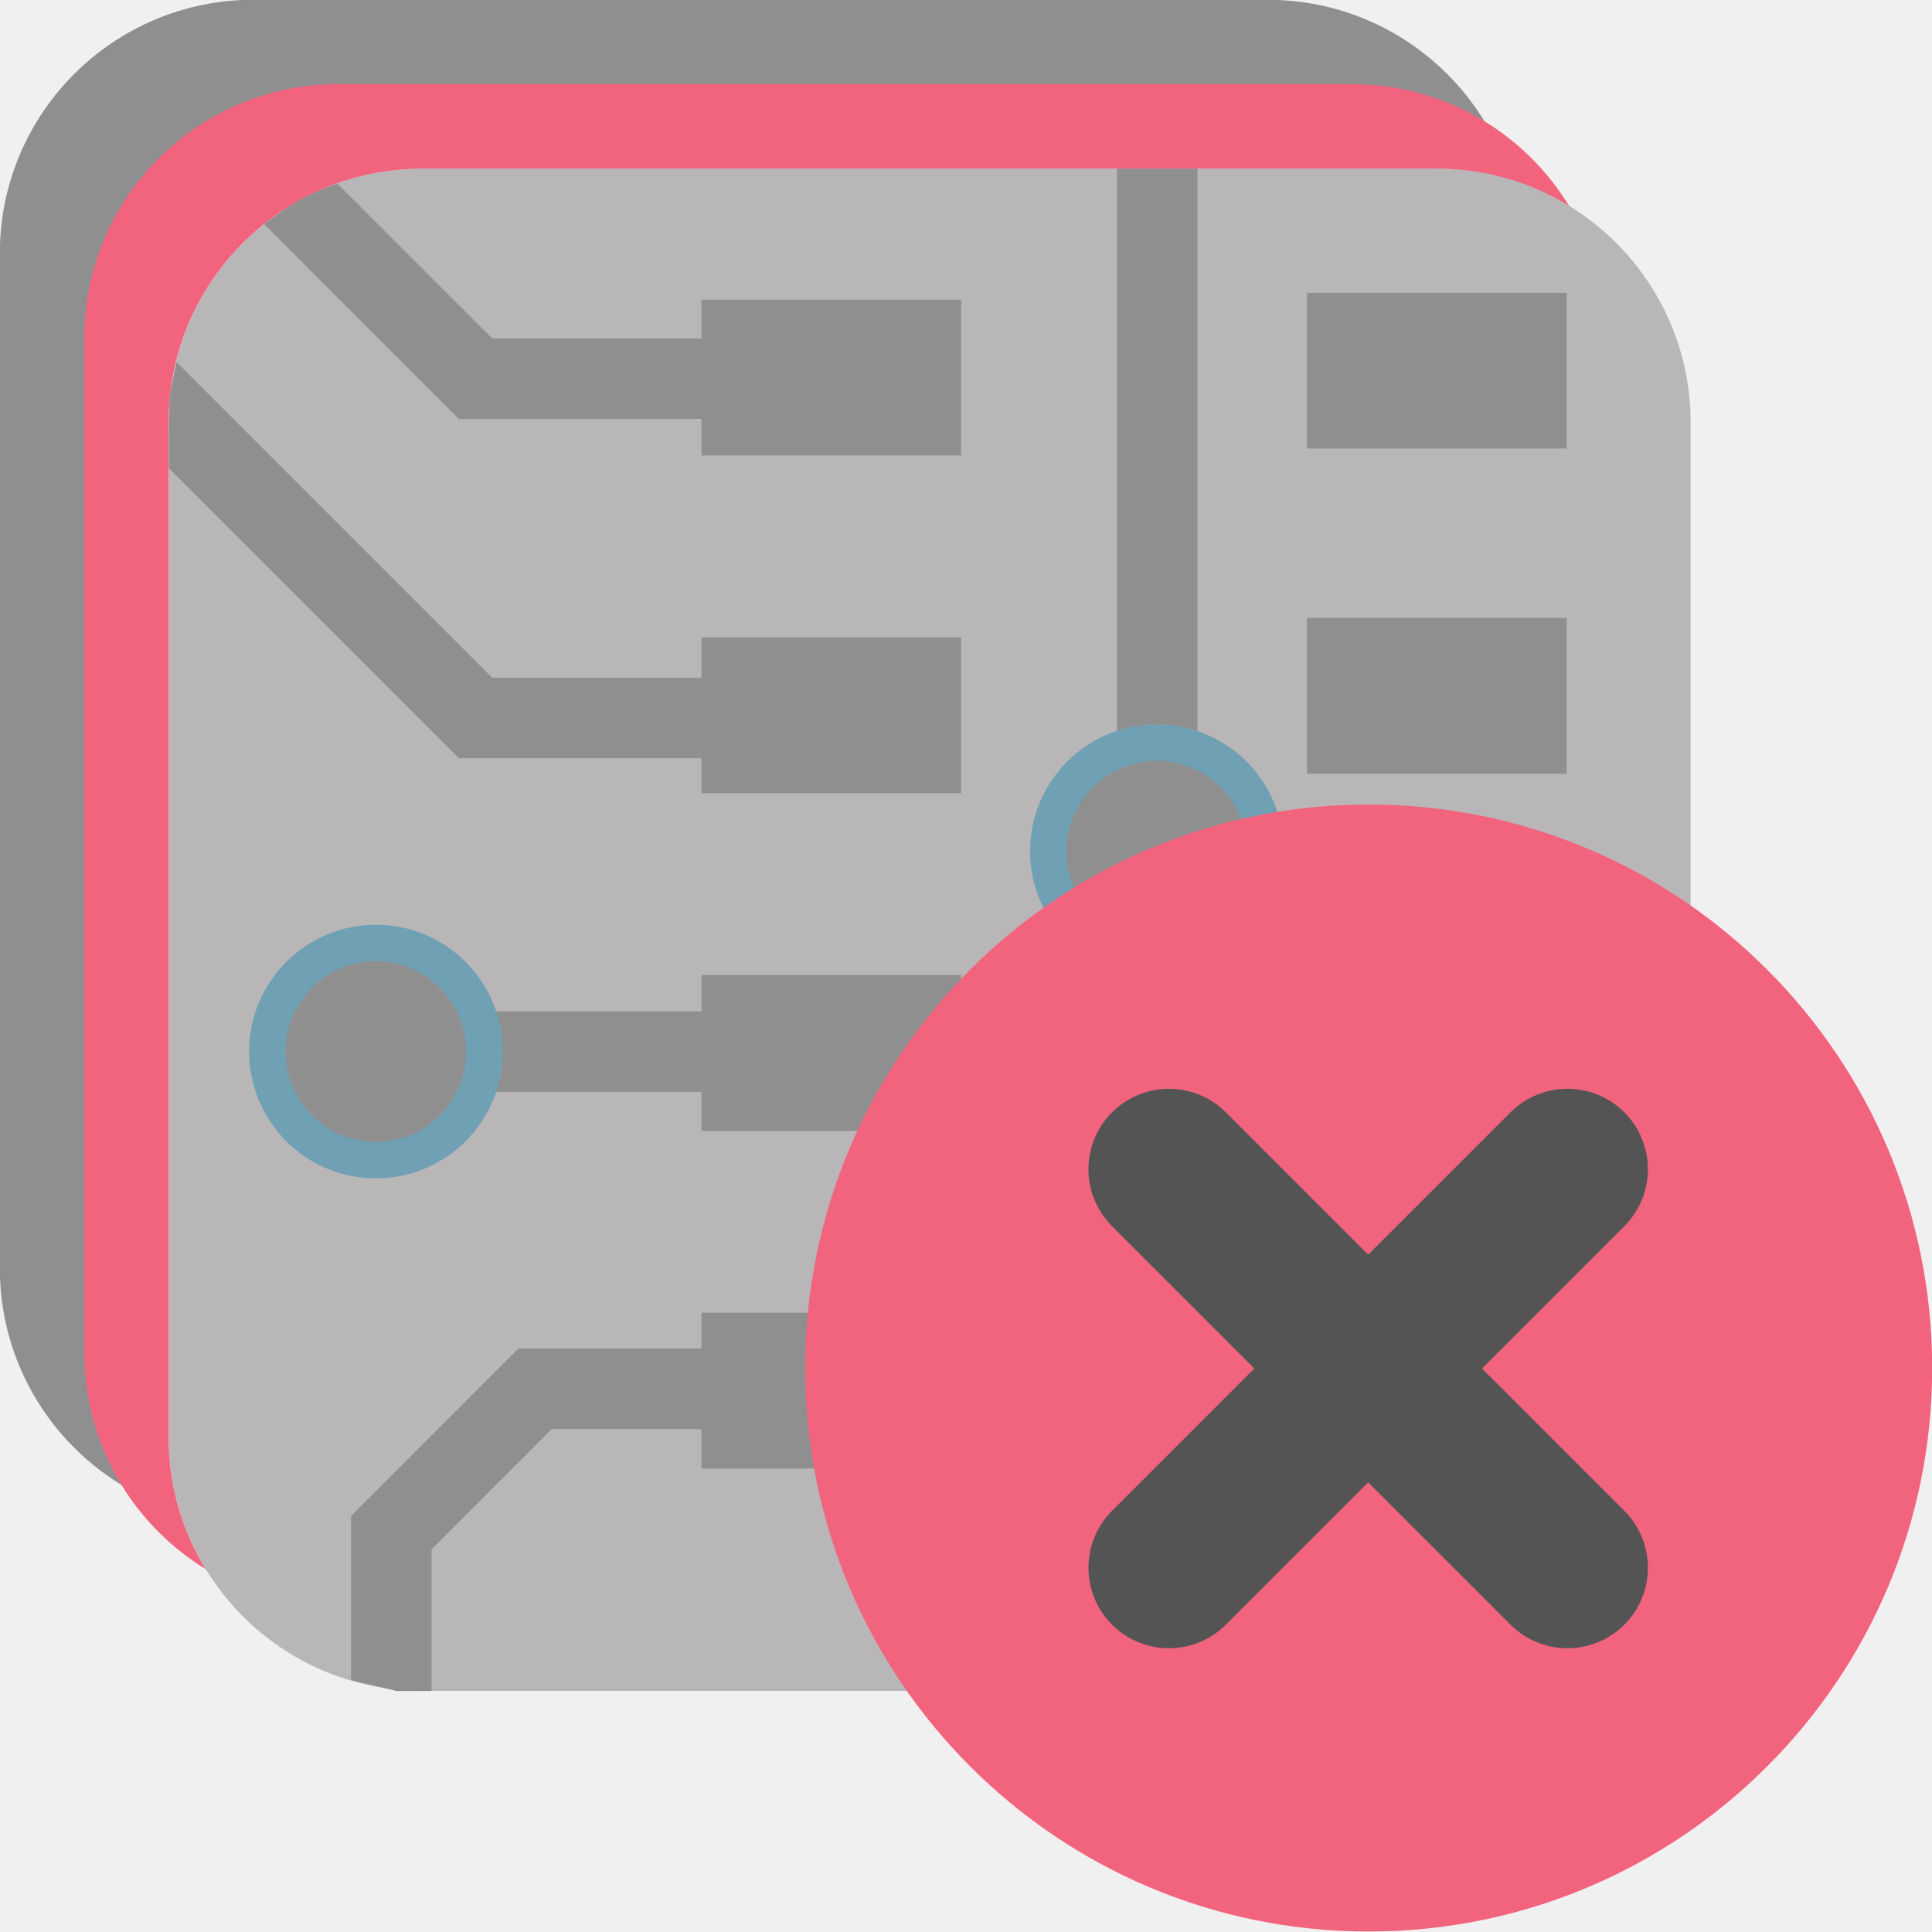
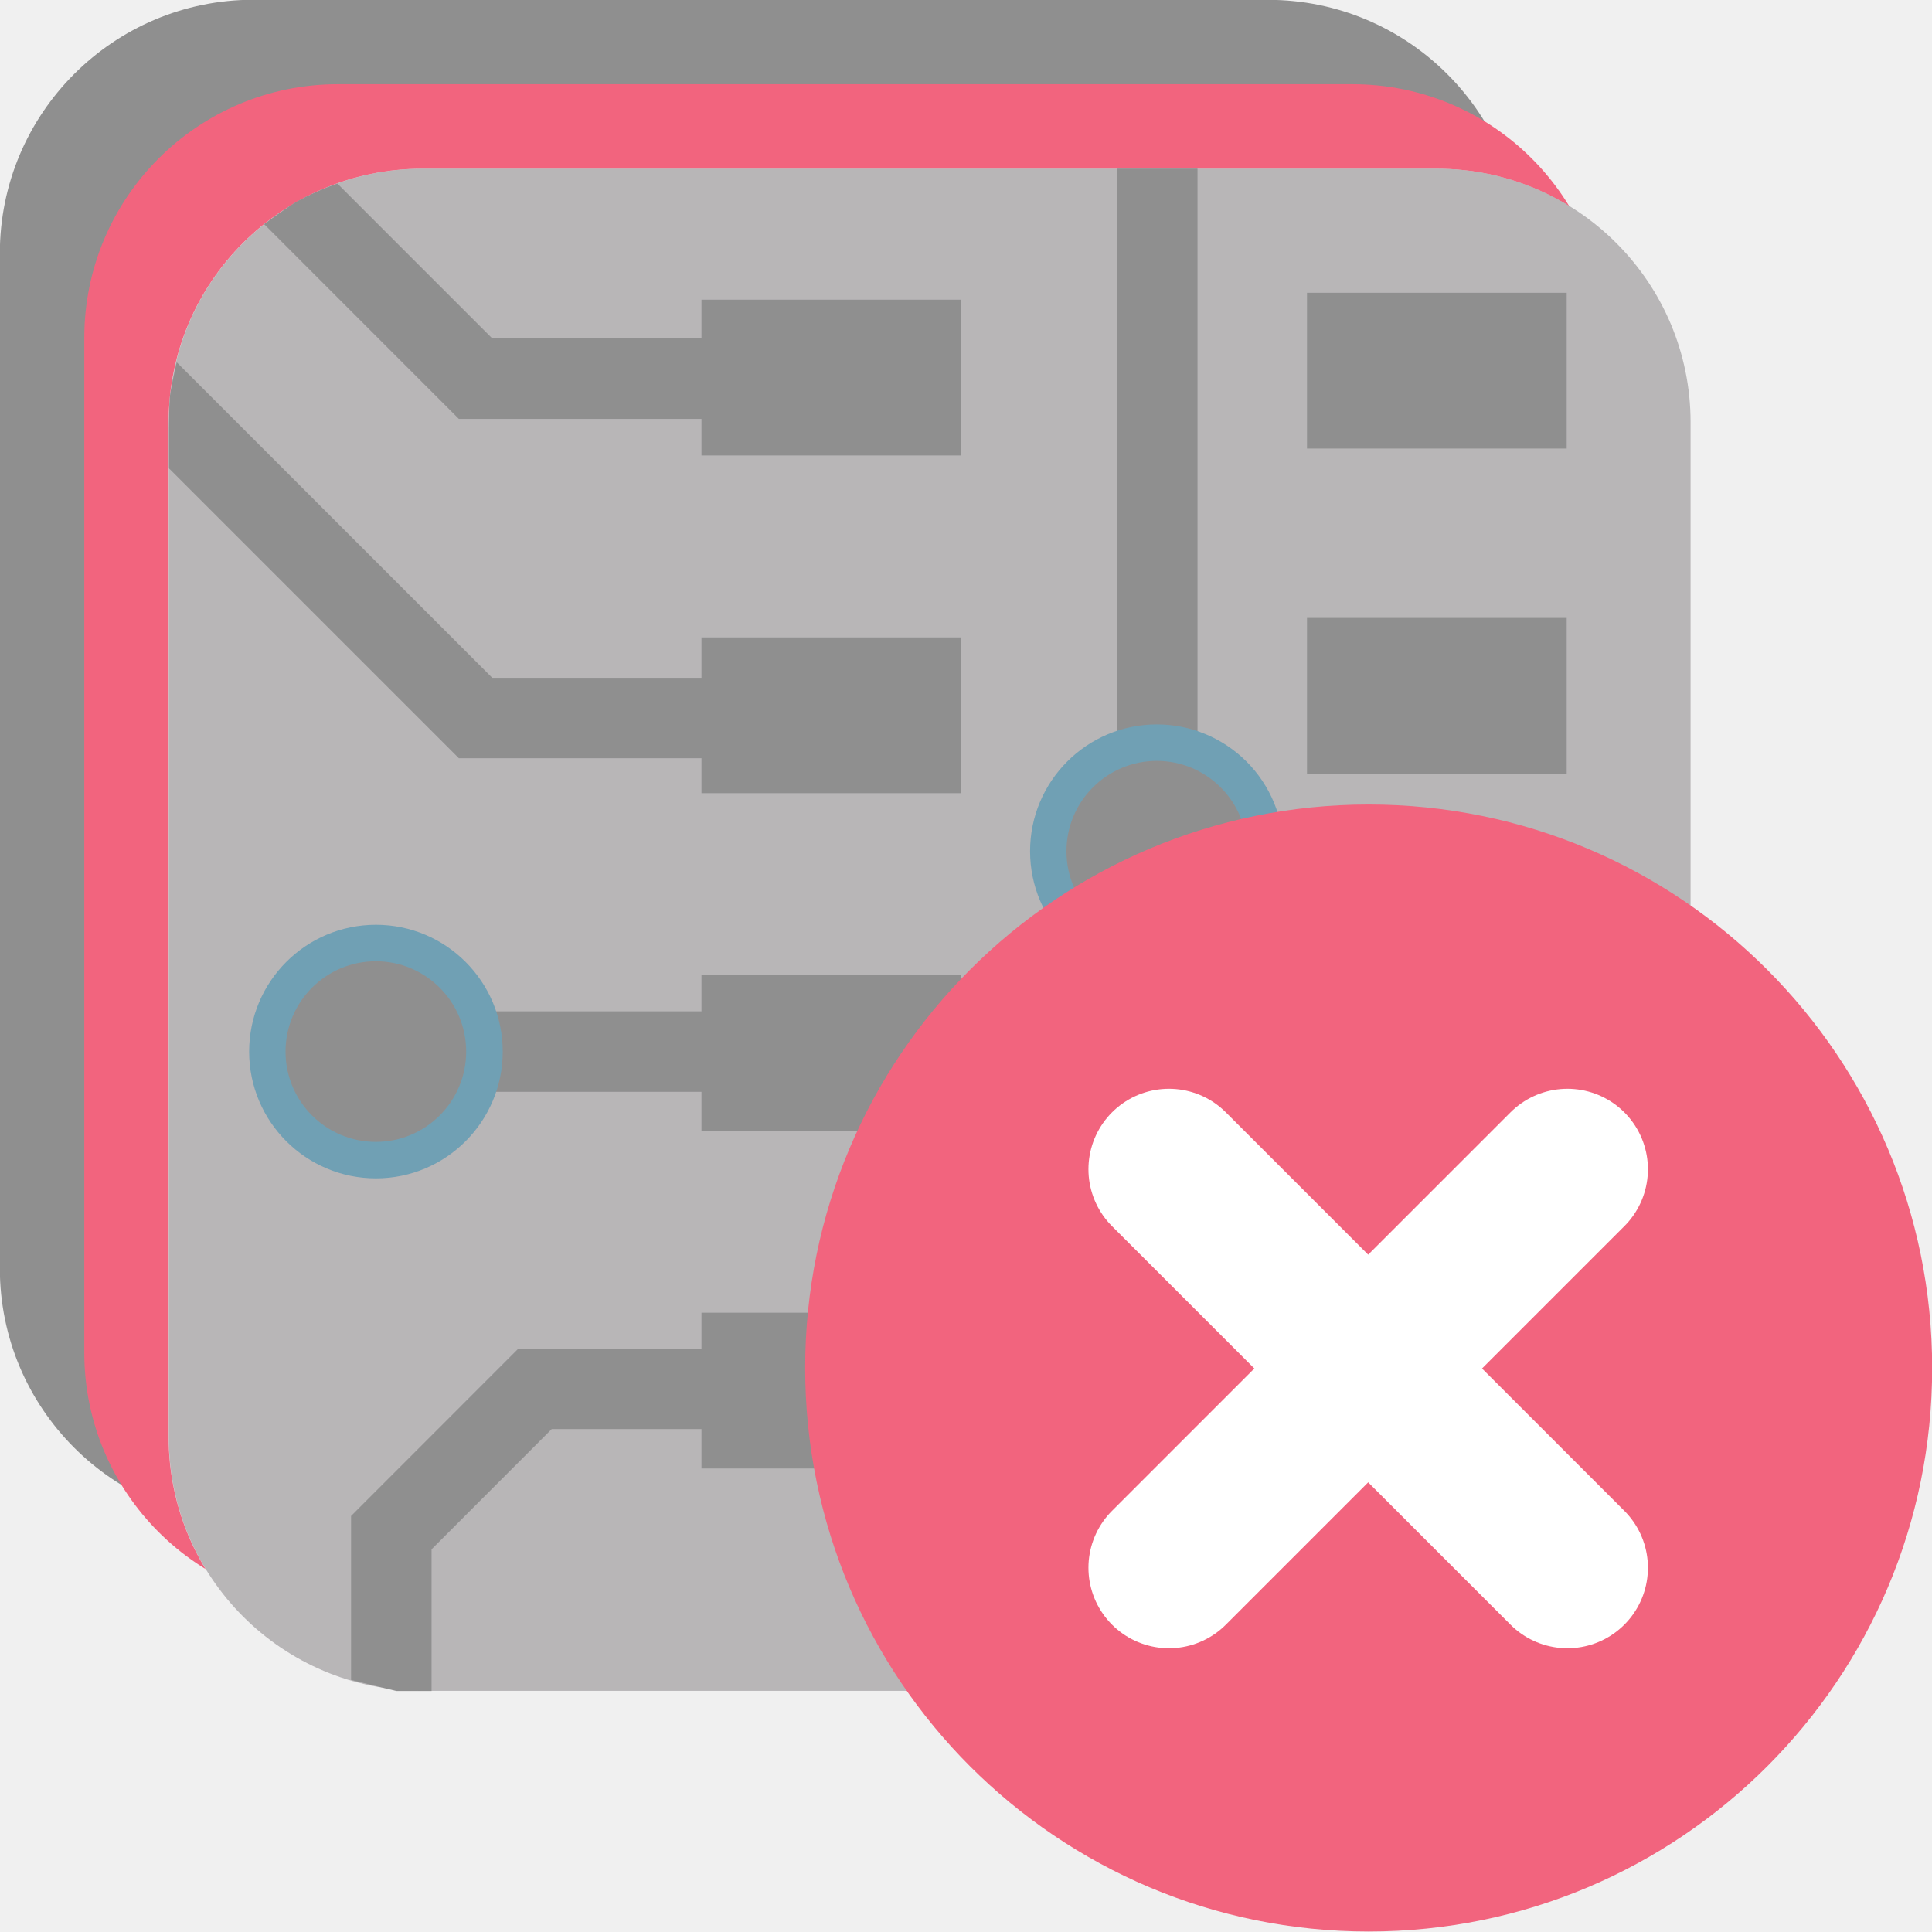
<svg xmlns="http://www.w3.org/2000/svg" id="Слой_1" data-name="Слой 1" viewBox="0 0 24 24" version="1.1">
  <defs id="defs941">
    <style id="style939">.cls-1,.cls-5{fill:#8f8f8f;}.cls-2{fill:#f2647e;}.cls-3{fill:#F4EFF3;}.cls-4{fill:#42B8EB;}.cls-5{opacity:0.6;}.cls-6{fill:none;stroke:#545454;stroke-linecap:round;stroke-linejoin:round;stroke-width:2px;}</style>
  </defs>
  <path class="cls-1" d="m 3.149,-0.002 h 12.602 a 3.151,3.151 0 0 1 3.151,3.151 v 12.606 a 3.151,3.151 0 0 1 -3.151,3.151 H 3.149 a 3.151,3.151 0 0 1 -3.151,-3.151 V 3.148 a 3.151,3.151 0 0 1 3.151,-3.151 z" id="path945" />
  <rect class="cls-2" x="1.047" y="1.046" width="18.904" height="18.908" rx="3.151" id="rect947" />
  <rect class="cls-3" x="2.095" y="2.096" width="18.904" height="18.908" rx="3.151" id="rect949" />
  <path class="cls-1" d="M 9.161,9.419 H 5.7 L 2.099,5.818 V 5.315 c 0,0 0.002,-0.301 0.013,-0.401 0.012,-0.105 0.083,-0.414 0.083,-0.414 l 3.92,3.92 h 3.047 z" id="path951" />
  <rect class="cls-1" x="8.714" y="7.918" width="3.226" height="1.935" id="rect953" />
  <rect class="cls-1" x="8.714" y="12.113" width="3.226" height="1.935" id="rect955" />
  <rect class="cls-1" x="8.714" y="16.307" width="3.226" height="1.935" id="rect957" />
  <rect class="cls-1" x="16.236" y="17.345" width="3.226" height="1.935" id="rect959" />
  <rect class="cls-1" x="16.236" y="12.511" width="3.226" height="1.935" id="rect961" />
  <rect class="cls-1" x="16.236" y="7.676" width="3.226" height="1.935" id="rect963" />
  <rect class="cls-1" x="16.236" y="3.637" width="3.226" height="1.935" id="rect965" />
  <path class="cls-1" d="M 9.161,5.204 H 5.7 L 3.281,2.784 c 0,0 0.3,-0.22 0.408,-0.282 A 3.345,3.345 0 0 1 4.191,2.28 l 1.924,1.924 h 3.047 z" id="path967" />
  <rect class="cls-1" x="8.714" y="3.723" width="3.226" height="1.935" id="rect969" />
  <polygon class="cls-1" points="15.965,19.833 14.876,18.744 14.876,12.59 15.876,12.59 15.876,18.33 16.379,18.833 17.29,18.833 17.29,19.833 " id="polygon971" transform="translate(-1,-1)" />
  <rect class="cls-1" x="13.876" y="2.095" width="1" height="7.463" id="rect973" />
  <rect class="cls-1" x="19.365" y="13.026" width="1.634" height="1" id="rect975" />
  <polygon class="cls-1" points="5.923,22.006 5.361,21.869 5.361,19.832 7.44,17.752 9.757,17.752 9.757,18.752 7.854,18.752 6.361,20.246 6.361,22.006 " id="polygon977" transform="translate(-1,-1)" />
  <rect class="cls-1" x="5.686" y="12.563" width="3.039" height="1" id="rect979" />
  <path class="cls-4" d="M 15.946,10.574 A 1.575,1.575 0 1 1 14.37,8.999 a 1.575,1.575 0 0 1 1.576,1.576 z" id="path981" />
  <path class="cls-1" d="m 15.492,10.574 a 1.122,1.122 0 1 1 -1.122,-1.122 1.122,1.122 0 0 1 1.122,1.122 z" id="path983" />
  <circle class="cls-4" cx="4.67" cy="13.063" r="1.575" id="circle985" />
  <path class="cls-1" d="M 5.791,13.063 A 1.122,1.122 0 1 1 4.67,11.941 1.122,1.122 0 0 1 5.791,13.063 Z" id="path987" />
  <rect class="cls-5" x="2.097" y="2.096" width="18.904" height="18.908" rx="3.151" id="rect989" />
  <circle class="cls-2" cx="17.002" cy="16.994" r="7" id="circle991" />
-   <line class="cls-6" x1="19.471" y1="14.525" x2="14.521" y2="19.475" id="line993" />
-   <line class="cls-6" x1="19.471" y1="19.475" x2="14.521" y2="14.525" id="line995" />
+   <line class="cls-6" x1="19.471" y1="14.525" x2="14.521" y2="19.475" id="line993" style="stroke:#ffffff;stroke-opacity:1" />
+   <line class="cls-6" x1="19.471" y1="19.475" x2="14.521" y2="14.525" id="line995" style="stroke:#ffffff;stroke-opacity:1" />
</svg>
